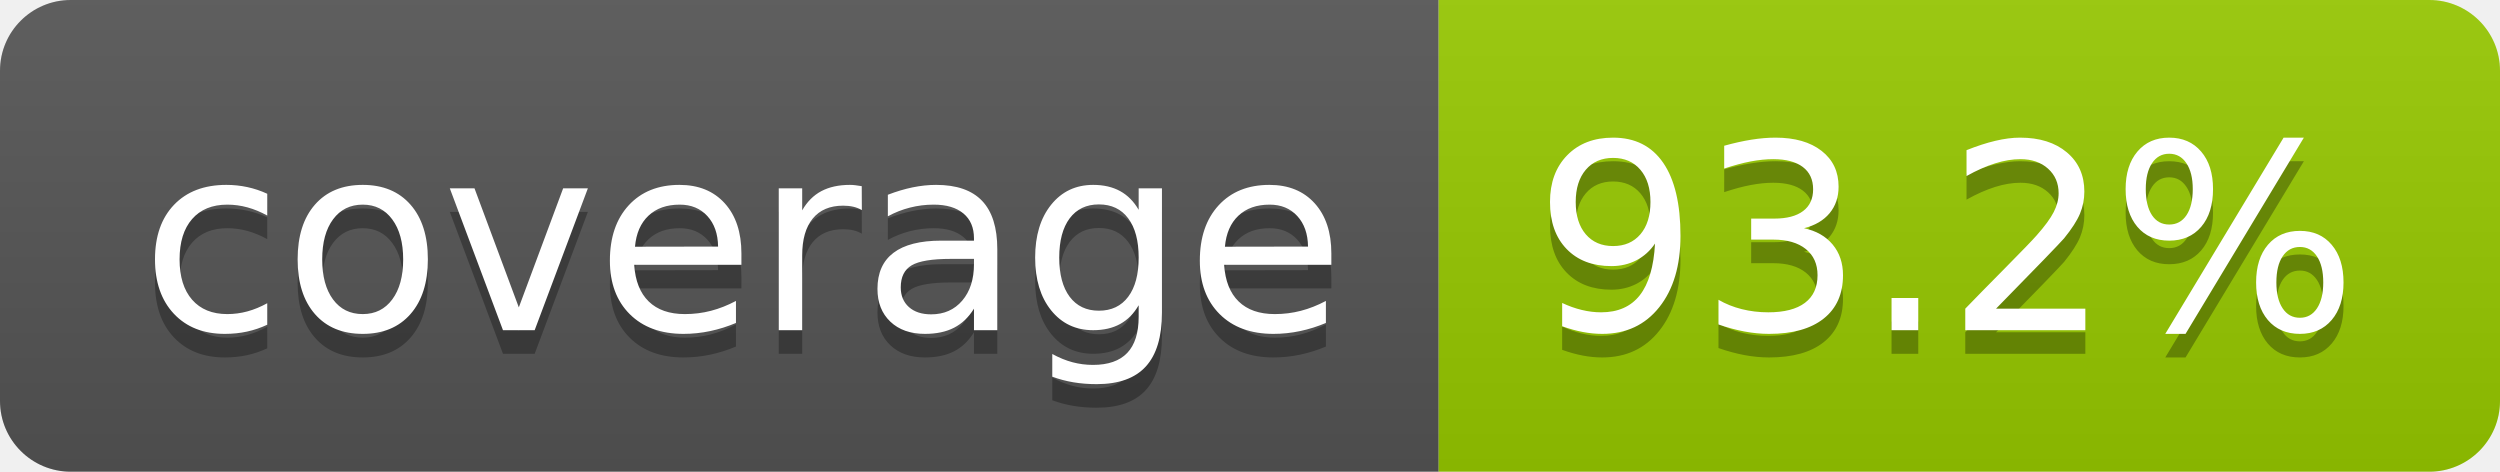
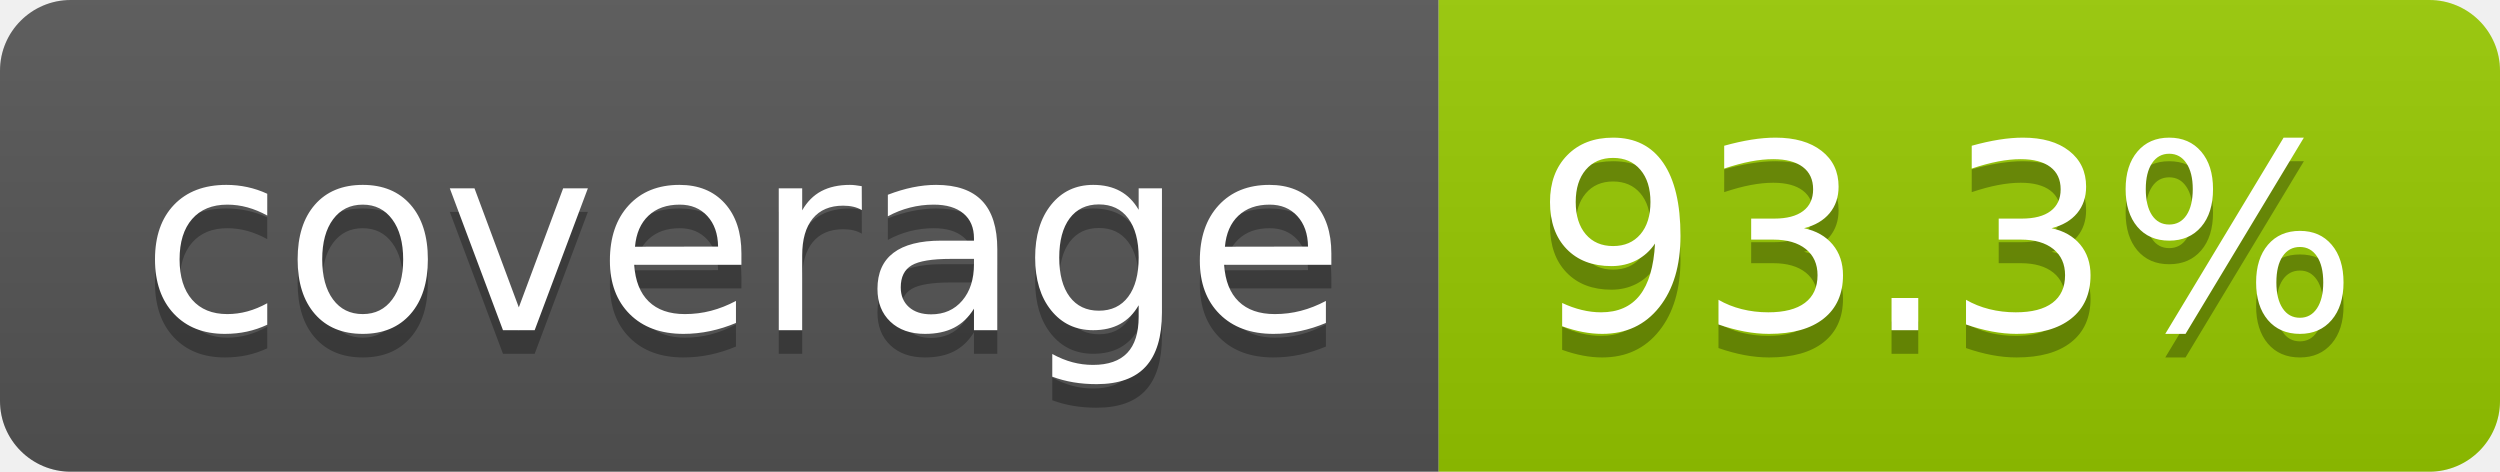
- <svg xmlns="http://www.w3.org/2000/svg" width="106" height="20" role="img" aria-label="coverage: 93.2%">
+ <svg xmlns="http://www.w3.org/2000/svg" width="106" height="20" role="img" aria-label="coverage: 93.3%">
  <linearGradient id="s" x2="0" y2="100%">
    <stop offset="0" stop-color="#bbb" stop-opacity=".1" />
    <stop offset="1" stop-opacity=".1" />
  </linearGradient>
  <clipPath id="r">
    <rect width="106" height="20" rx="3" fill="#fff" />
  </clipPath>
  <g clip-path="url(#r)">
    <rect width="61" height="20" fill="#555" />
    <rect x="61" width="45" height="20" fill="#97ca00" />
    <rect width="106" height="20" fill="url(#s)" />
  </g>
  <g fill="#fff" text-anchor="middle" font-family="Verdana,Geneva,DejaVu Sans,sans-serif" text-rendering="geometricPrecision" font-size="110">
    <text aria-hidden="true" x="315" y="150" fill="#010101" fill-opacity=".3" transform="scale(.1)" textLength="510">coverage</text>
    <text x="315" y="140" transform="scale(.1)" fill="#fff" textLength="510">coverage</text>
-     <text aria-hidden="true" x="825" y="150" fill="#010101" fill-opacity=".3" transform="scale(.1)" textLength="350">93.2%</text>
-     <text x="825" y="140" transform="scale(.1)" fill="#fff" textLength="350">93.2%</text>
+     <text aria-hidden="true" x="825" y="150" fill="#010101" fill-opacity=".3" transform="scale(.1)" textLength="350">93.3%</text>
+     <text x="825" y="140" transform="scale(.1)" fill="#fff" textLength="350">93.3%</text>
  </g>
</svg>
